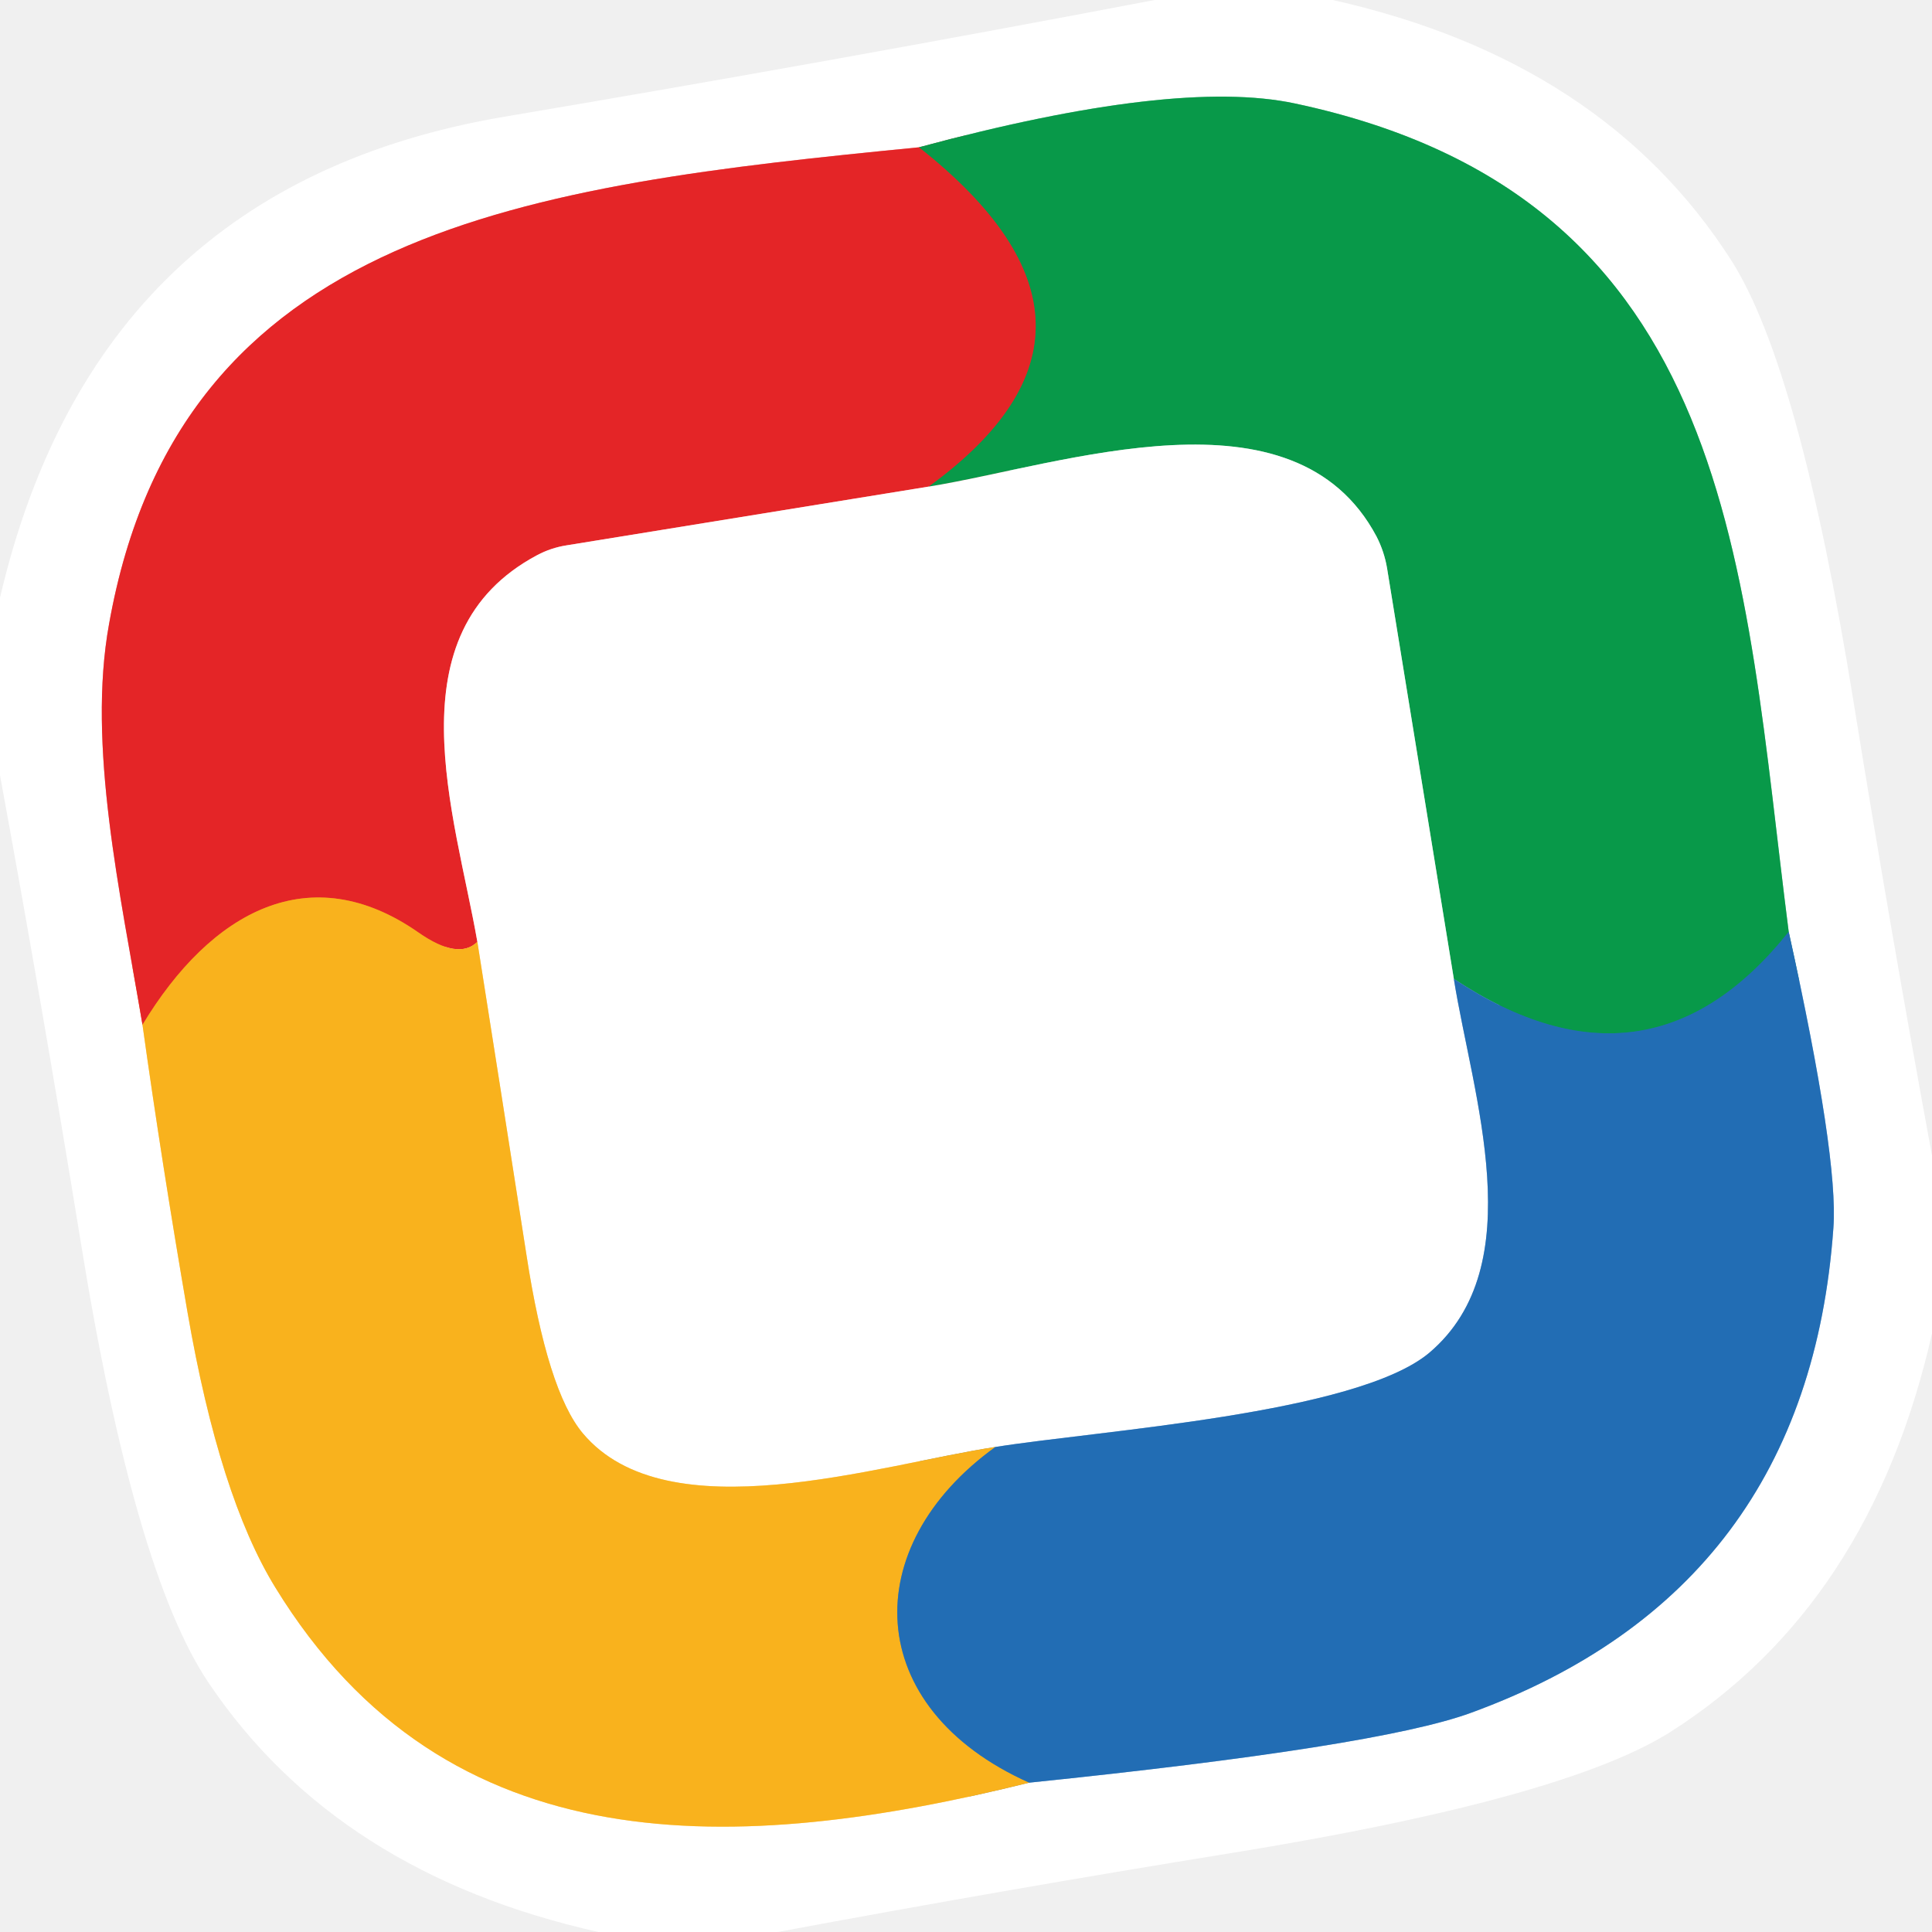
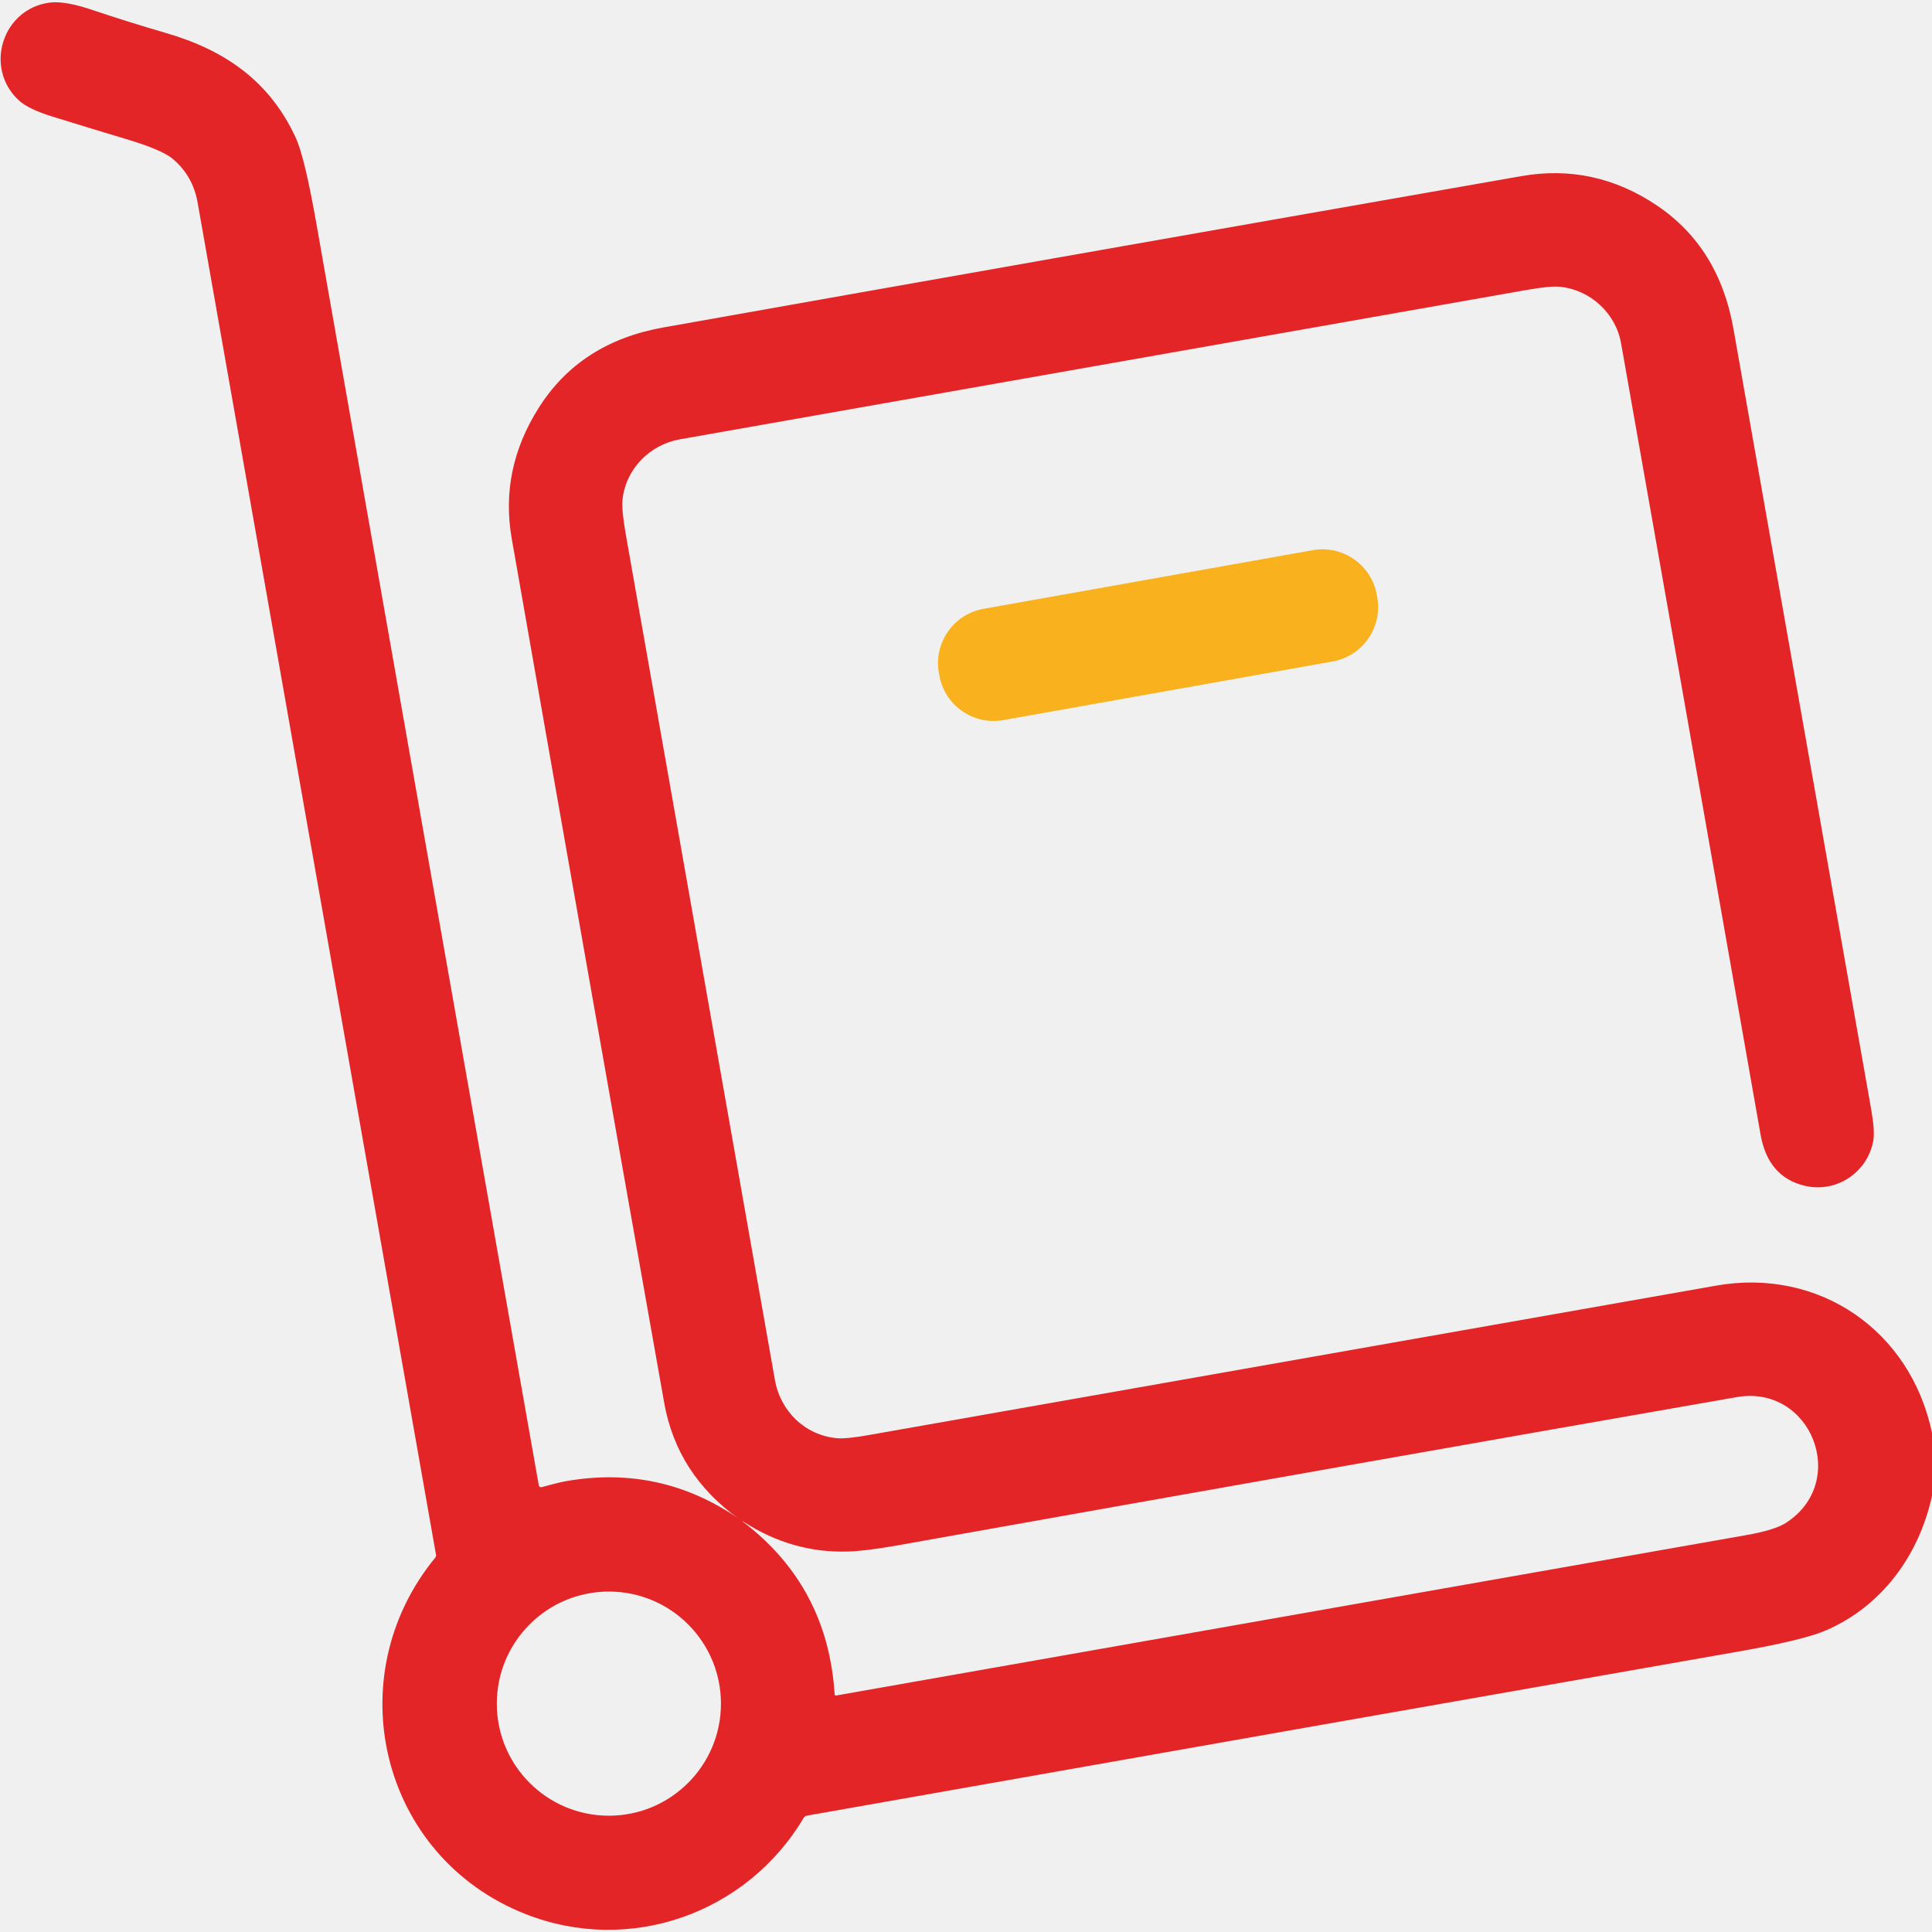
- <svg xmlns="http://www.w3.org/2000/svg" version="1.1" viewBox="0.00 0.00 48.00 48.00">
-   <g stroke-width="2.00" fill="none" stroke-linecap="butt">
-     <path stroke="#f29293" vector-effect="non-scaling-stroke" d="   M 22.83 3.66   C 13.14 4.61 4.46 5.67 2.71 15.50   C 2.16 18.52 2.99 22.19 3.54 25.46" />
-     <path stroke="#fcd98e" vector-effect="non-scaling-stroke" d="   M 3.54 25.46   Q 4.02 28.90 4.66 32.61   Q 5.45 37.18 6.84 39.44   C 11.11 46.41 18.34 46.08 25.57 44.29" />
-     <path stroke="#91b6da" vector-effect="non-scaling-stroke" d="   M 25.57 44.29   Q 34.22 43.40 36.53 42.56   Q 44.91 39.51 45.55 30.51   Q 45.68 28.76 44.44 23.15" />
-     <path stroke="#84cca4" vector-effect="non-scaling-stroke" d="   M 44.44 23.15   C 43.29 14.19 43.19 4.91 32.17 2.57   Q 29.21 1.94 22.83 3.66" />
-     <path stroke="#15837f" vector-effect="non-scaling-stroke" d="   M 44.44 23.15   Q 40.96 27.52 36.12 24.32" />
-     <path stroke="#84cca4" vector-effect="non-scaling-stroke" d="   M 36.12 24.32   L 34.46 14.11   A 2.70 2.70 0.0 0 0 34.20 13.33   C 32.15 9.47 26.41 11.55 23.07 12.09" />
-     <path stroke="#765f38" vector-effect="non-scaling-stroke" d="   M 23.07 12.09   Q 28.51 8.14 22.83 3.66" />
-     <path stroke="#f29293" vector-effect="non-scaling-stroke" d="   M 23.07 12.09   L 14.07 13.55   A 2.31 2.31 0.0 0 0 13.35 13.79   C 9.70 15.73 11.31 20.24 11.86 23.40" />
-     <path stroke="#ef6c22" vector-effect="non-scaling-stroke" d="   M 11.86 23.40   Q 11.39 23.86 10.40 23.17   C 7.71 21.29 5.25 22.63 3.54 25.46" />
-     <path stroke="#91b6da" vector-effect="non-scaling-stroke" d="   M 36.12 24.32   C 36.58 27.20 38.07 31.44 35.51 33.61   C 33.70 35.13 27.29 35.54 24.73 35.95" />
-     <path stroke="#fcd98e" vector-effect="non-scaling-stroke" d="   M 24.73 35.95   C 21.82 36.39 16.58 38.11 14.48 35.61   Q 13.60 34.56 13.08 31.18   Q 12.46 27.20 11.86 23.40" />
-     <path stroke="#8e9069" vector-effect="non-scaling-stroke" d="   M 24.73 35.95   C 21.30 38.42 21.41 42.43 25.57 44.29" />
-   </g>
-   <path fill="#ffffff" d="   M 33.11 0.00   Q 39.85 1.51 43.02 6.48   Q 44.71 9.14 46.05 17.43   Q 46.96 23.07 48.00 28.71   L 48.00 33.13   Q 46.47 39.87 41.50 43.03   Q 38.86 44.70 30.58 46.04   Q 24.95 46.95 19.32 48.00   L 14.87 48.00   Q 8.38 46.55 5.19 41.82   Q 3.33 39.07 2.00 30.82   Q 1.06 25.04 0.00 19.26   L 0.00 14.85   Q 2.39 4.62 12.53 2.90   Q 20.60 1.54 28.69 0.00   L 33.11 0.00   Z   M 22.83 3.66   C 13.14 4.61 4.46 5.67 2.71 15.50   C 2.16 18.52 2.99 22.19 3.54 25.46   Q 4.02 28.90 4.66 32.61   Q 5.45 37.18 6.84 39.44   C 11.11 46.41 18.34 46.08 25.57 44.29   Q 34.22 43.40 36.53 42.56   Q 44.91 39.51 45.55 30.51   Q 45.68 28.76 44.44 23.15   C 43.29 14.19 43.19 4.91 32.17 2.57   Q 29.21 1.94 22.83 3.66   Z" />
-   <path fill="#089949" d="   M 44.44 23.15   Q 40.96 27.52 36.12 24.32   L 34.46 14.11   A 2.70 2.70 0.0 0 0 34.20 13.33   C 32.15 9.47 26.41 11.55 23.07 12.09   Q 28.51 8.14 22.83 3.66   Q 29.21 1.94 32.17 2.57   C 43.19 4.91 43.29 14.19 44.44 23.15   Z" />
-   <path fill="#e42527" d="   M 22.83 3.66   Q 28.51 8.14 23.07 12.09   L 14.07 13.55   A 2.31 2.31 0.0 0 0 13.35 13.79   C 9.70 15.73 11.31 20.24 11.86 23.40   Q 11.39 23.86 10.40 23.17   C 7.71 21.29 5.25 22.63 3.54 25.46   C 2.99 22.19 2.16 18.52 2.71 15.50   C 4.46 5.67 13.14 4.61 22.83 3.66   Z" />
-   <path fill="#ffffff" d="   M 36.12 24.32   C 36.58 27.20 38.07 31.44 35.51 33.61   C 33.70 35.13 27.29 35.54 24.73 35.95   C 21.82 36.39 16.58 38.11 14.48 35.61   Q 13.60 34.56 13.08 31.18   Q 12.46 27.20 11.86 23.40   C 11.31 20.24 9.70 15.73 13.35 13.79   A 2.31 2.31 0.0 0 1 14.07 13.55   L 23.07 12.09   C 26.41 11.55 32.15 9.47 34.20 13.33   A 2.70 2.70 0.0 0 1 34.46 14.11   L 36.12 24.32   Z" />
-   <path fill="#f9b21d" d="   M 11.86 23.40   Q 12.46 27.20 13.08 31.18   Q 13.60 34.56 14.48 35.61   C 16.58 38.11 21.82 36.39 24.73 35.95   C 21.30 38.42 21.41 42.43 25.57 44.29   C 18.34 46.08 11.11 46.41 6.84 39.44   Q 5.45 37.18 4.66 32.61   Q 4.02 28.90 3.54 25.46   C 5.25 22.63 7.71 21.29 10.40 23.17   Q 11.39 23.86 11.86 23.40   Z" />
-   <path fill="#226db4" d="   M 44.44 23.15   Q 45.68 28.76 45.55 30.51   Q 44.91 39.51 36.53 42.56   Q 34.22 43.40 25.57 44.29   C 21.41 42.43 21.30 38.42 24.73 35.95   C 27.29 35.54 33.70 35.13 35.51 33.61   C 38.07 31.44 36.58 27.20 36.12 24.32   Q 40.96 27.52 44.44 23.15   Z" />
+ <svg xmlns="http://www.w3.org/2000/svg" version="1.1" viewBox="0.00 0.00 512.00 512.00" width="128" height="128">
+   <path fill="#e42527" d="   M 512.00 379.70   L 512.00 396.43   C 508.54 412.22 498.73 425.60 483.99 432.03   Q 477.98 434.65 460.69 437.68   Q 365.19 454.42 213.86 481.16   A 1.34 1.33 -79.9 0 0 212.95 481.80   C 197.90 507.12 166.90 518.11 139.31 507.26   C 100.84 492.14 89.32 444.48 115.37 412.76   A 0.87 0.87 0.0 0 0 115.55 412.06   Q 115.48 411.66 52.37 53.67   Q 51.12 46.60 45.78 42.10   Q 42.89 39.68 33.36 36.83   Q 24.20 34.09 13.91 30.90   Q 7.56 28.93 5.06 26.66   C -4.41 18.02 0.66 2.16 13.34 0.67   Q 17.24 0.21 24.39 2.61   Q 34.13 5.88 43.87 8.71   C 59.71 13.30 71.50 21.55 78.39 36.54   Q 80.76 41.70 83.85 59.29   Q 113.16 225.88 142.79 393.66   A 0.58 0.57 -11.3 0 0 143.49 394.12   C 145.56 393.61 147.84 392.91 149.81 392.56   Q 174.98 388.07 195.92 402.56   Q 195.90 402.58 195.77 402.48   Q 179.38 390.73 176.01 371.72   Q 155.76 257.65 135.61 142.70   Q 132.41 124.43 142.79 108.04   Q 153.77 90.69 175.79 86.78   Q 269.32 70.14 403.13 46.68   Q 422.58 43.27 439.21 54.53   Q 455.58 65.61 459.38 87.13   Q 479.31 199.94 495.91 294.14   Q 496.90 299.78 496.43 302.34   C 494.87 310.88 486.42 316.35 477.97 314.17   Q 468.51 311.74 466.57 300.69   Q 445.69 181.92 429.59 90.93   C 428.17 82.94 421.39 76.76 413.31 75.99   Q 410.78 75.75 404.52 76.85   Q 289.00 97.22 180.19 116.42   C 172.14 117.85 165.80 124.32 164.97 132.47   Q 164.69 135.15 165.89 141.91   Q 186.09 256.54 205.35 365.66   C 206.83 374.03 213.35 380.37 221.84 381.14   Q 224.24 381.36 230.14 380.32   Q 342.77 360.45 454.75 340.71   C 482.15 335.88 506.32 352.63 512.00 379.70   Z   M 196.79 403.20   Q 219.39 420.35 221.19 449.03   A 0.32 0.32 0.0 0 0 221.57 449.33   Q 355.11 425.78 462.77 406.82   Q 470.33 405.49 473.30 403.57   C 490.17 392.69 479.99 366.81 460.25 370.25   Q 365.43 386.79 237.74 409.56   Q 229.52 411.02 224.74 411.17   Q 209.84 411.64 196.82 403.14   A 0.04 0.03 75.8 0 0 196.79 403.20   Z   M 191.06 451.48   A 29.70 29.70 0.0 0 0 161.36 421.78   A 29.70 29.70 0.0 0 0 131.66 451.48   A 29.70 29.70 0.0 0 0 161.36 481.18   A 29.70 29.70 0.0 0 0 191.06 451.48   Z" />
+   <rect fill="#f9b21d" x="-58.94" y="-14.98" transform="translate(306.90,168.32) rotate(-10.1)" width="117.88" height="29.96" rx="14.63" />
</svg>
